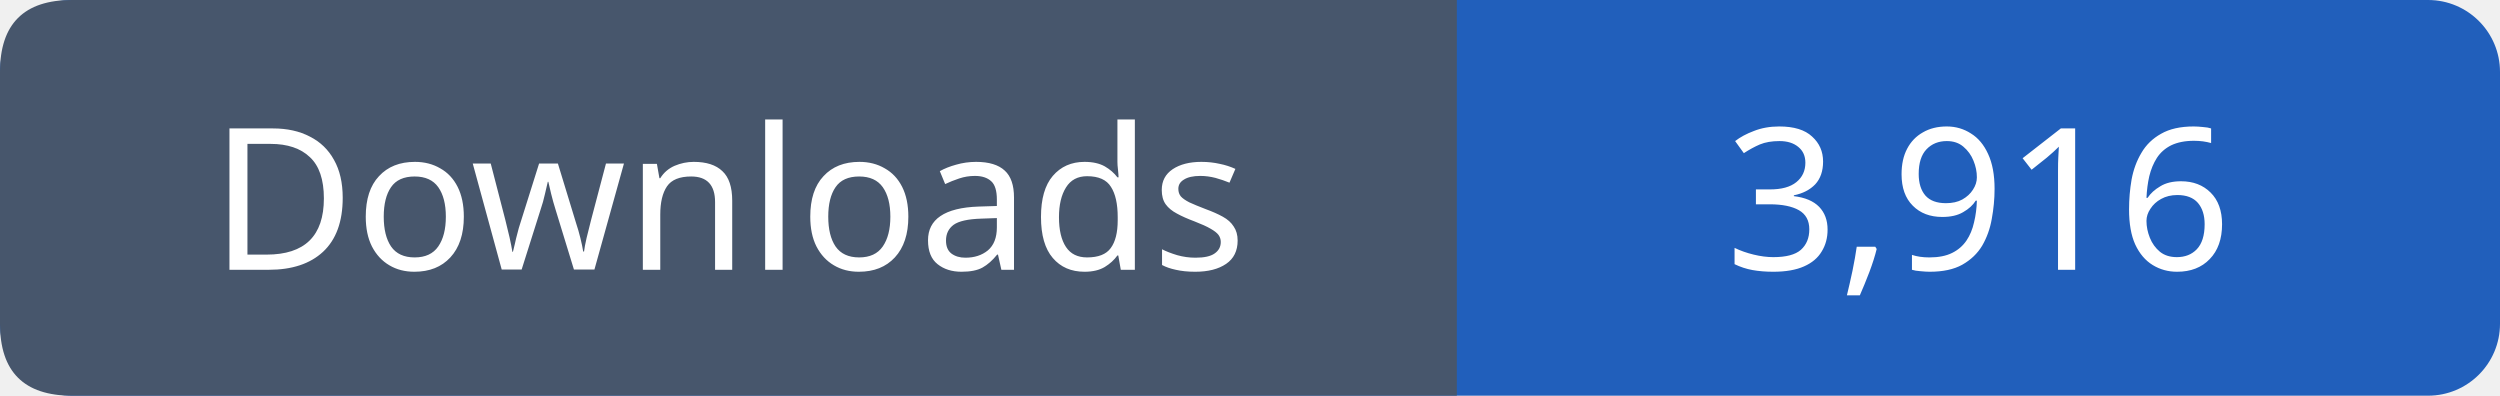
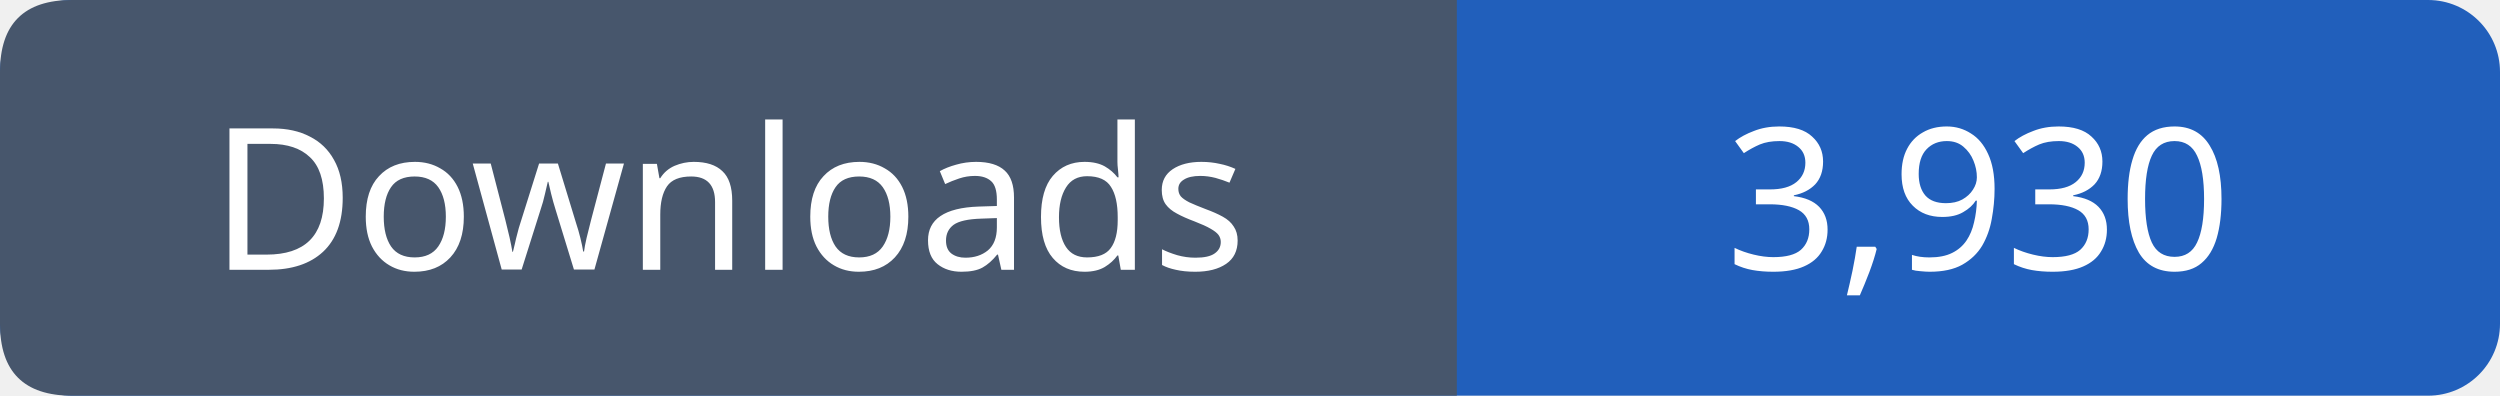
- <svg xmlns="http://www.w3.org/2000/svg" width="139" height="22" viewBox="0 0 139 22" role="img" aria-label="Downloads: 3,916">
+ <svg xmlns="http://www.w3.org/2000/svg" width="139" height="22" viewBox="0 0 139 22" role="img" aria-label="Downloads: 3,930">
  <rect width="139" height="22" rx="4" fill="#215fbb" />
  <path fill="#47566c" d="M4 0h77v22H4q-4 0-4-4V4q0-4 4-4" />
  <g font-family="Verdana,sans-serif" font-size="11" fill="white" text-anchor="middle">
    <text x="40.5" y="15">Downloads</text>
-     <text x="110.0" y="15">3,916</text>
+     <text x="110.0" y="15">3,930</text>
  </g>
</svg>
